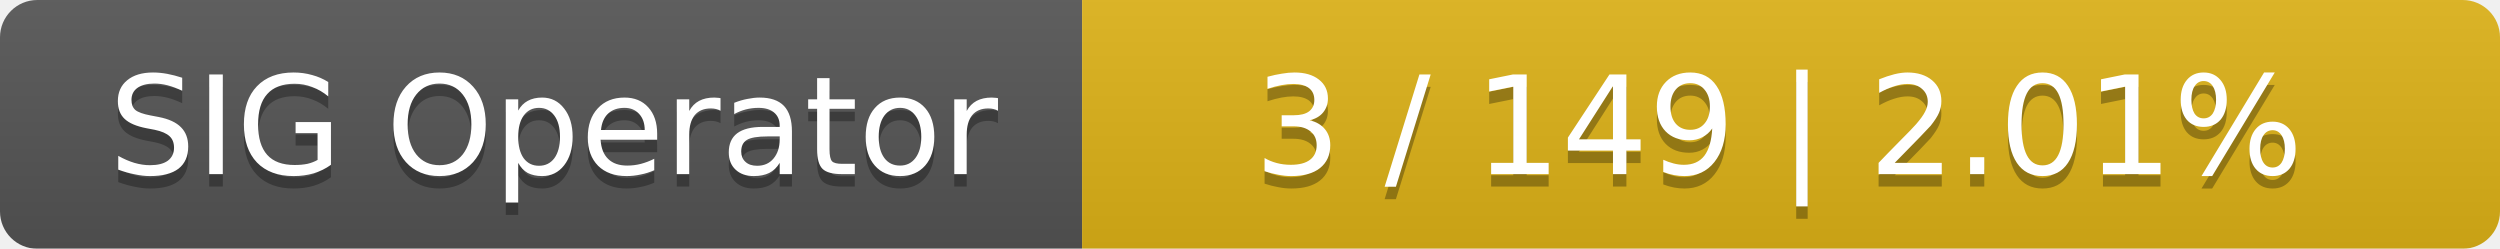
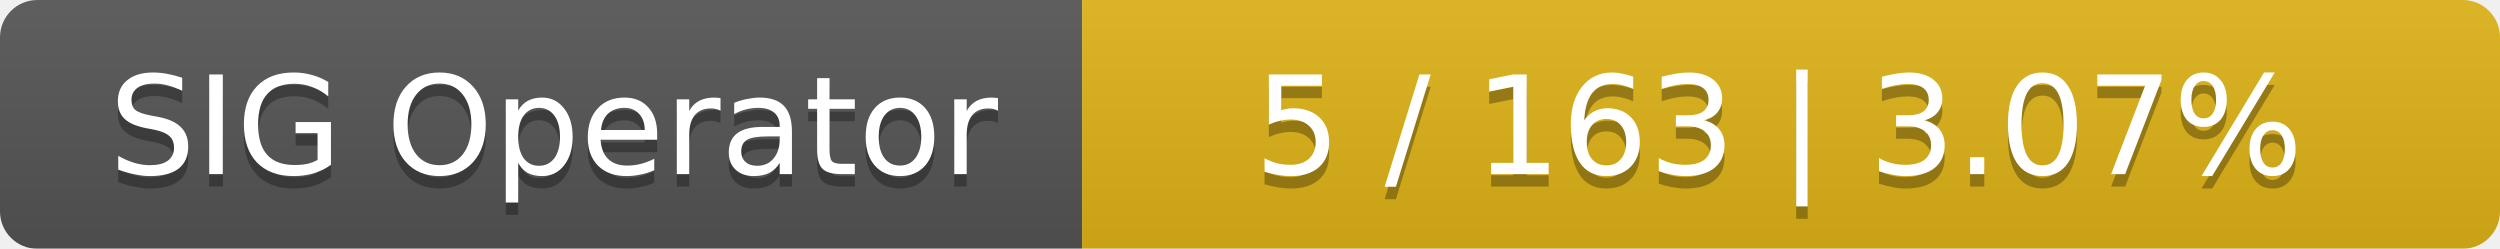
<svg xmlns="http://www.w3.org/2000/svg" width="201" height="20">
  <linearGradient id="smooth" x2="0" y2="100%">
    <stop offset="0" stop-color="#bbb" stop-opacity=".1" />
    <stop offset="1" stop-opacity=".1" />
  </linearGradient>
  <mask id="round">
    <rect width="201" height="20" rx="3" fill="#fff" />
  </mask>
  <g mask="url(#round)">
    <rect width="87" height="20" fill="#555" />
    <rect x="87" width="114" height="20" fill="#dfb317" />
    <rect width="201" height="20" fill="url(#smooth)" />
  </g>
  <g fill="#fff" text-anchor="middle" font-family="DejaVu Sans,Verdana,Geneva,sans-serif" font-size="11">
    <text x="44.5" y="15" fill="#010101" fill-opacity=".3">SIG Operator</text>
    <text x="44.5" y="14">SIG Operator</text>
-     <text x="143" y="15" fill="#010101" fill-opacity=".3">3 / 149    |    2.01%</text>
-     <text x="143" y="14">3 / 149    |    2.01%</text>
+     <text x="143" y="15" fill="#010101" fill-opacity=".3">5 / 163    |    3.07%</text>
+     <text x="143" y="14">5 / 163    |    3.07%</text>
  </g>
</svg>
